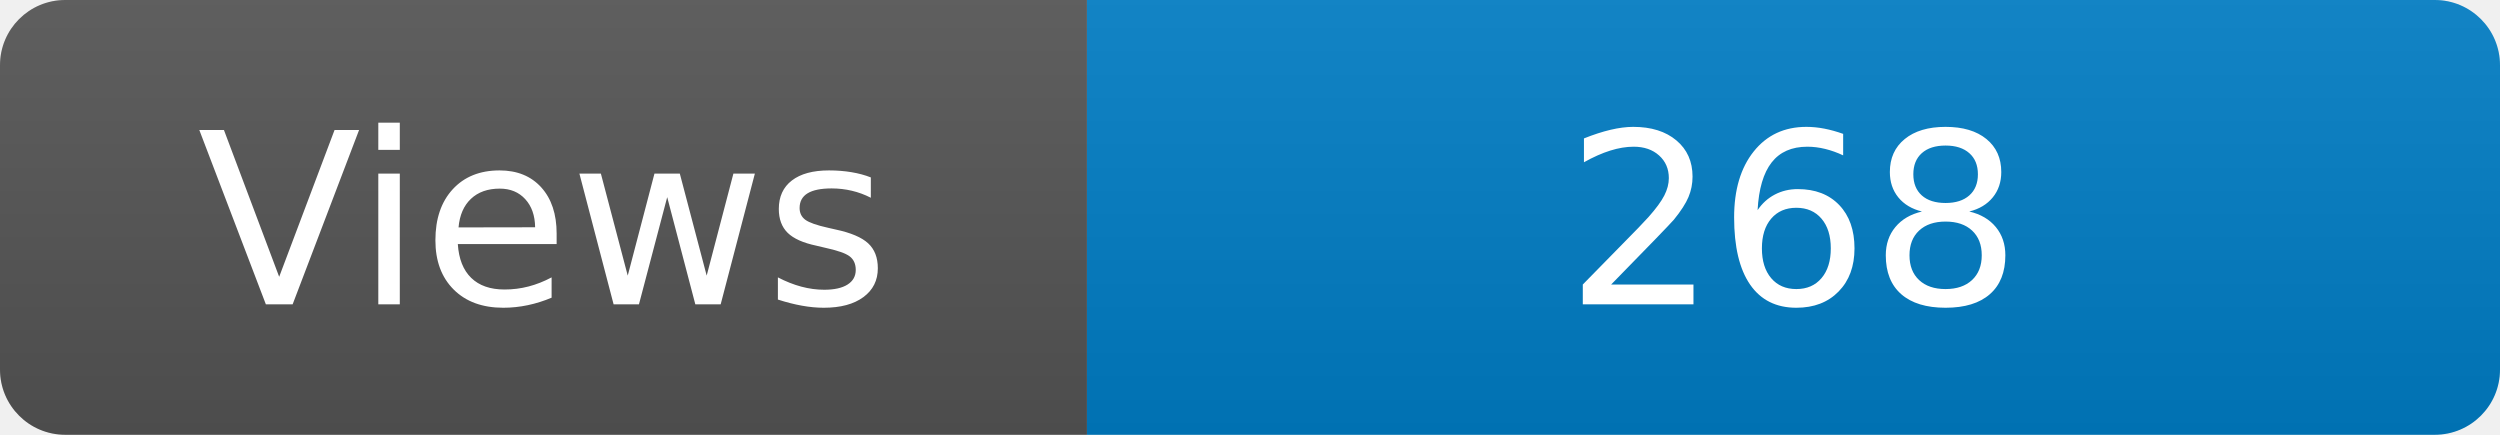
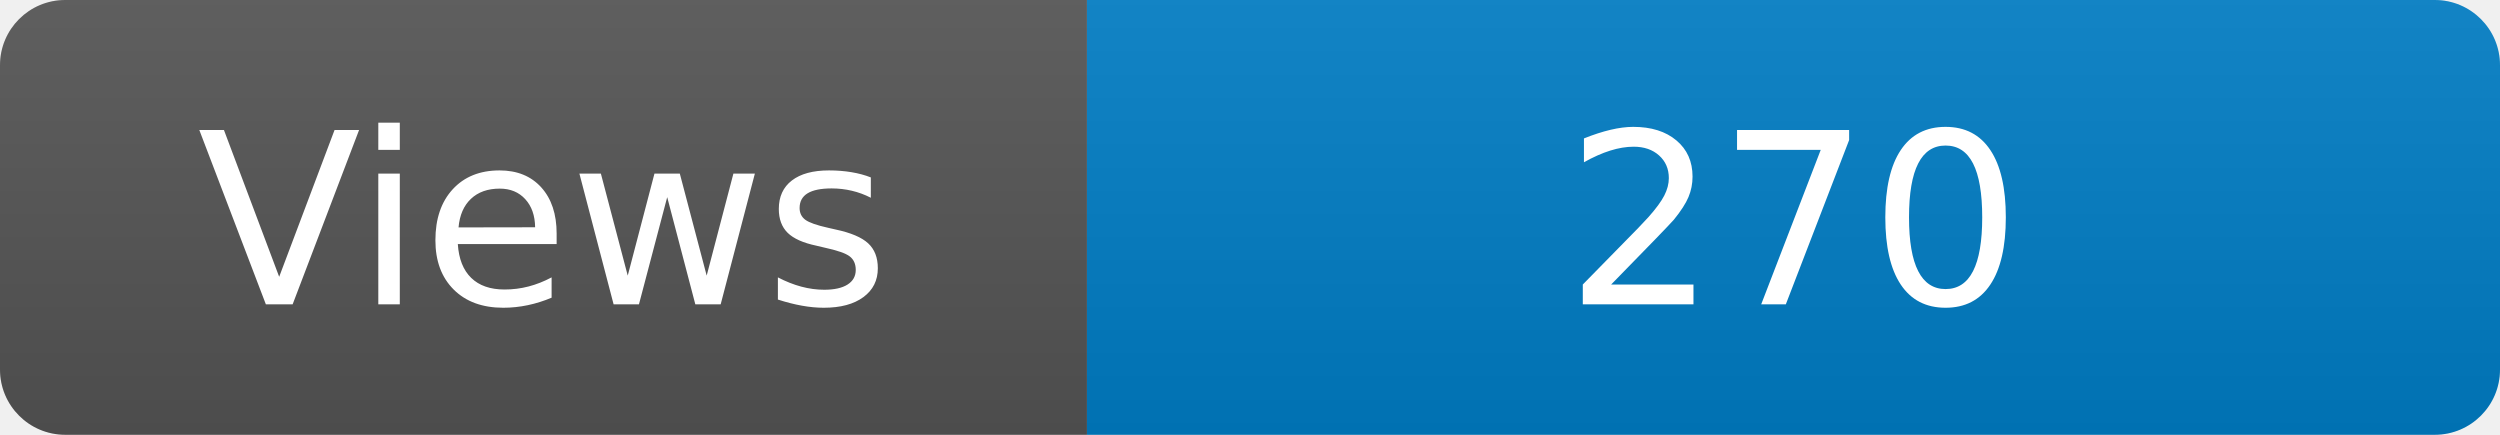
<svg xmlns="http://www.w3.org/2000/svg" width="115" height="20" role="img" aria-label="Maintained?: yes">
  <linearGradient id="s" x2="0" y2="100%">
    <stop offset="0" stop-color="#bbb" stop-opacity=".1" />
    <stop offset="1" stop-opacity=".1" />
  </linearGradient>
  <clipPath id="r">
    <rect width="115" height="20" rx="3" fill="#fff" />
  </clipPath>
  <g clip-path="url(#r)">
    <rect width="50" height="20" fill="#555" />
    <rect x="50" width="160" height="20" fill="#007ec6" />
    <rect width="115" height="20" fill="url(#s)" />
  </g>
  <g fill="#fff" text-anchor="middle" font-family="Verdana,Geneva,DejaVu Sans,sans-serif" font-size="110">
    <text x="250" y="140" transform="scale(.1)" fill="#fff">Views</text>
-     <text x="825" y="140" transform="scale(.1)" fill="#fff">268</text>
+     <text x="825" y="140" transform="scale(.1)" fill="#fff">270</text>
  </g>
</svg>
